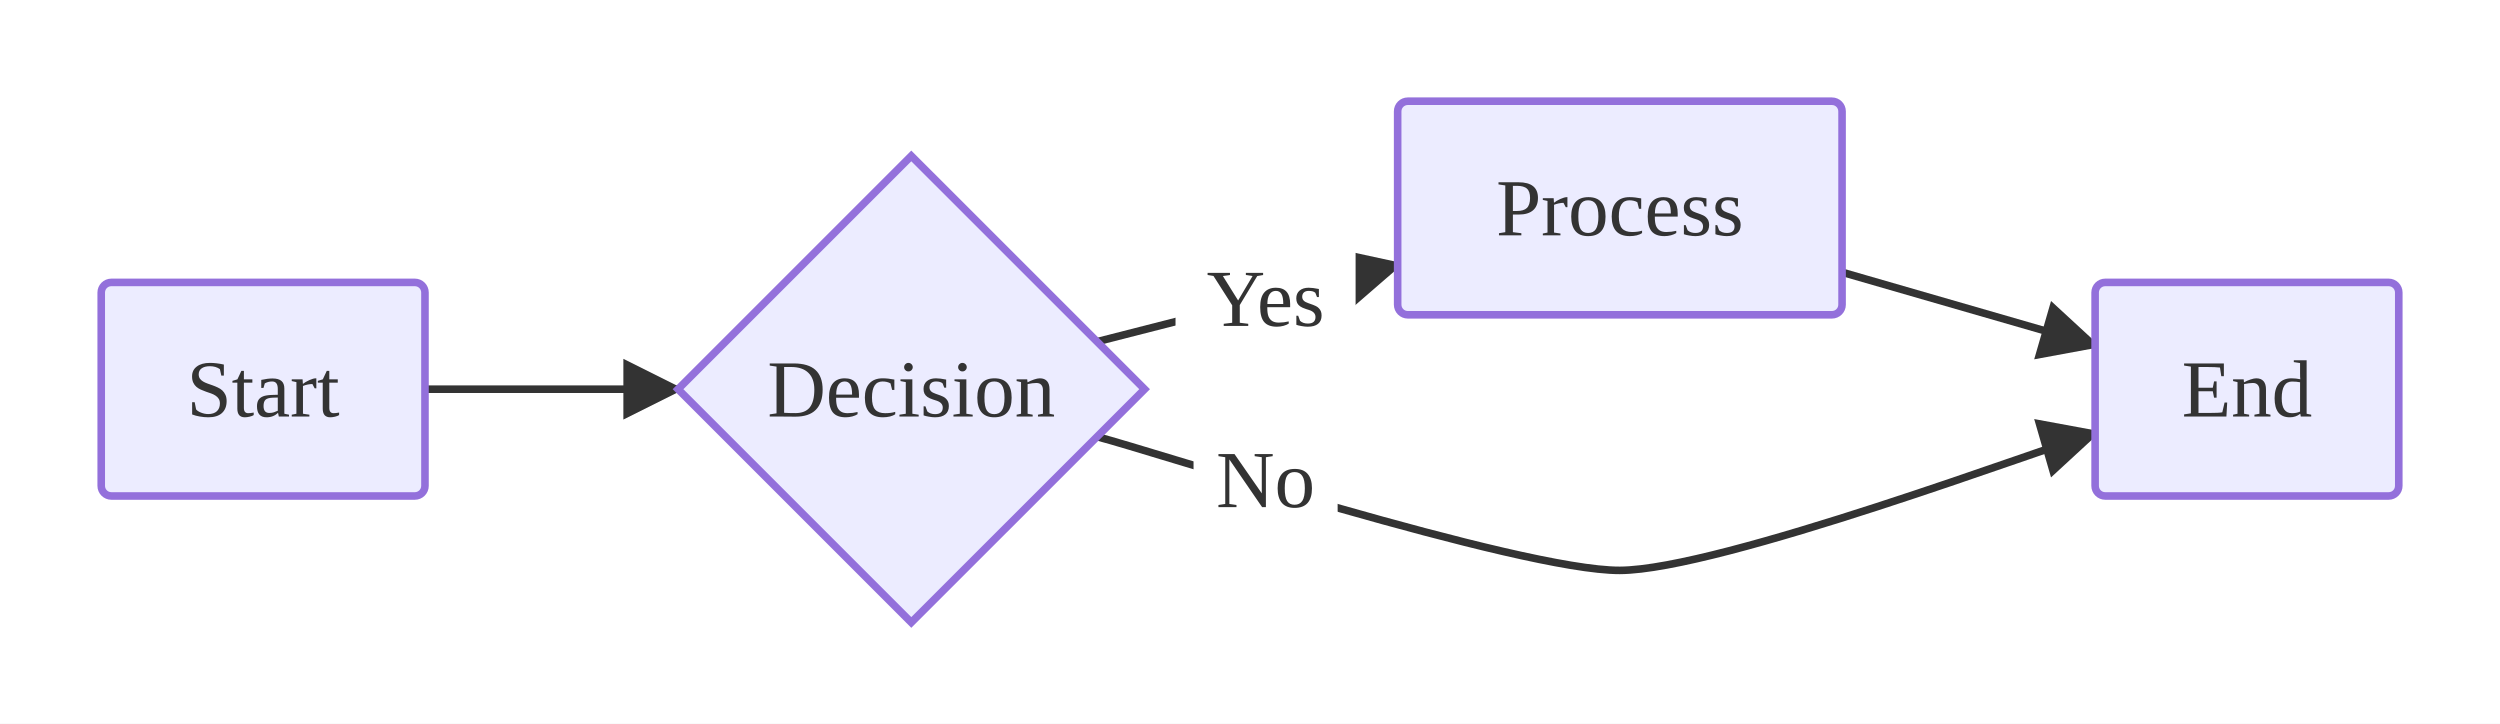
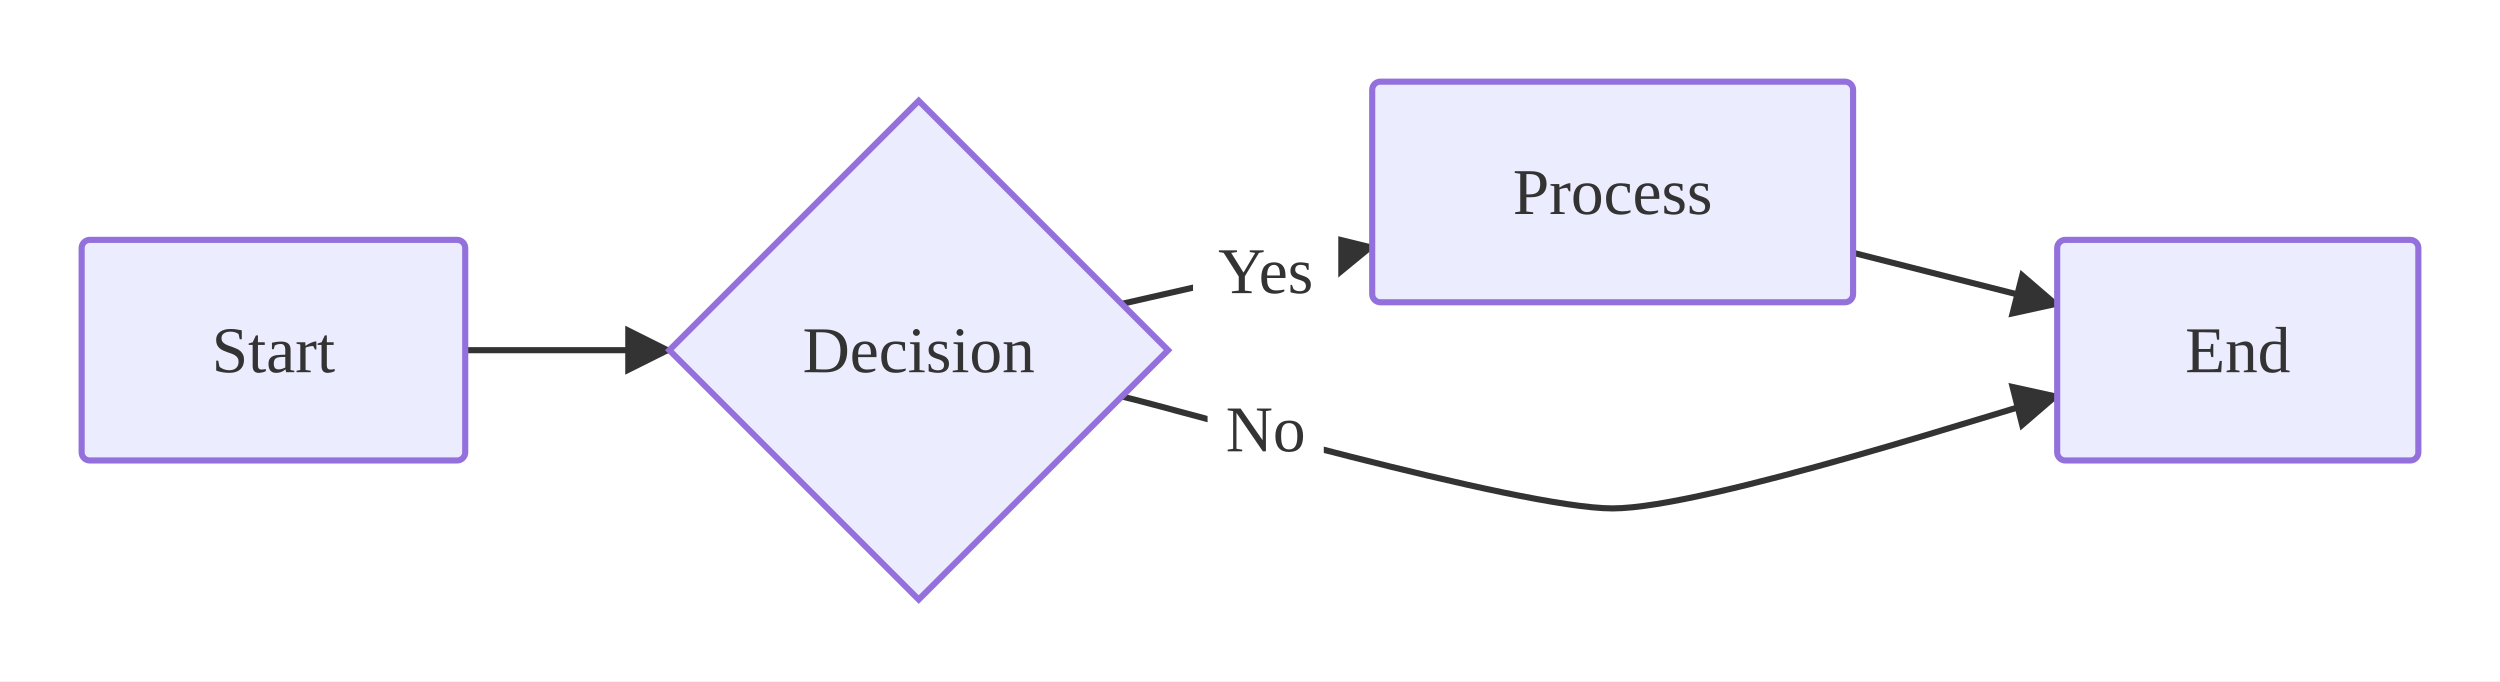
- <svg xmlns="http://www.w3.org/2000/svg" viewBox="0 0 493.97 142.99">
+ <svg xmlns="http://www.w3.org/2000/svg" viewBox="0 0 612.45 166.88">
  <defs>
    <marker id="arrow-arrow-solid" viewBox="0 0 10 10" refX="9.00" refY="5.00" markerWidth="8.00" markerHeight="8.00" orient="auto">
      <polygon points="0,0 10,5 0,10" style="fill:#333" />
    </marker>
  </defs>
-   <rect x="0.00" y="0.00" width="493.97" height="142.99" style="fill:#fff;stroke:none" />
-   <line x1="83.97" y1="76.90" x2="133.97" y2="76.90" style="stroke:#333;stroke-width:1.5;fill:none" marker-end="url(#arrow-arrow-solid)" />
-   <line x1="216.77" y1="67.51" x2="276.16" y2="52.33" style="stroke:#333;stroke-width:1.5;fill:none" marker-end="url(#arrow-arrow-solid)" />
-   <rect x="232.27" y="45.75" width="35.58" height="26.50" rx="3.00" ry="3.00" style="fill:#fff;stroke:none" />
-   <text x="250.06" y="59.00" text-anchor="middle" dominant-baseline="central" font-size="16.00" style="fill:#333;font-size:16.00px">Yes</text>
-   <path d="M216.77,86.29 C227.10,88.93 300.34,112.77 320.06,112.70 C339.78,112.63 404.58,88.28 413.97,85.57" style="stroke:#333;stroke-width:1.5;fill:none" marker-end="url(#arrow-arrow-solid)" />
-   <rect x="235.83" y="81.55" width="28.47" height="26.50" rx="3.00" ry="3.00" style="fill:#fff;stroke:none" />
-   <text x="250.06" y="94.80" text-anchor="middle" dominant-baseline="central" font-size="16.00" style="fill:#333;font-size:16.00px">No</text>
-   <line x1="363.97" y1="53.79" x2="413.97" y2="68.23" style="stroke:#333;stroke-width:1.5;fill:none" marker-end="url(#arrow-arrow-solid)" />
-   <rect x="20.00" y="55.80" width="63.97" height="42.20" rx="2.00" ry="2.00" style="fill:#ECECFF;stroke:#9370DB;stroke-width:1.50" />
-   <text x="51.98" y="76.90" text-anchor="middle" dominant-baseline="central" font-size="16.00" style="fill:#333;font-size:16.00px">Start</text>
-   <polygon points="180.06,30.81 226.16,76.90 180.06,122.99 133.97,76.90" style="fill:#ECECFF;stroke:#9370DB;stroke-width:1.50" />
-   <text x="180.06" y="76.90" text-anchor="middle" dominant-baseline="central" font-size="16.00" style="fill:#333;font-size:16.00px">Decision</text>
-   <rect x="276.16" y="20.00" width="87.81" height="42.20" rx="2.00" ry="2.00" style="fill:#ECECFF;stroke:#9370DB;stroke-width:1.50" />
-   <text x="320.06" y="41.10" text-anchor="middle" dominant-baseline="central" font-size="16.00" style="fill:#333;font-size:16.00px">Process</text>
-   <rect x="413.97" y="55.80" width="60.00" height="42.20" rx="2.00" ry="2.00" style="fill:#ECECFF;stroke:#9370DB;stroke-width:1.50" />
-   <text x="443.97" y="76.90" text-anchor="middle" dominant-baseline="central" font-size="16.00" style="fill:#333;font-size:16.00px">End</text>
+   <rect x="0.00" y="0.00" width="612.45" height="166.88" style="fill:#fff;stroke:none" />
+   <line x1="113.97" y1="85.79" x2="163.97" y2="85.79" style="stroke:#333;stroke-width:1.5;fill:none" marker-end="url(#arrow-arrow-solid)" />
+   <line x1="274.81" y1="74.44" x2="336.16" y2="60.46" style="stroke:#333;stroke-width:1.5;fill:none" marker-end="url(#arrow-arrow-solid)" />
+   <rect x="292.27" y="53.16" width="35.58" height="26.50" rx="3.00" ry="3.00" style="fill:#fff;stroke:none" />
+   <text x="310.06" y="66.41" text-anchor="middle" dominant-baseline="central" font-size="16.00" style="fill:#333;font-size:16.00px">Yes</text>
+   <path d="M274.81,97.13 C286.84,99.87 372.15,124.56 395.06,124.55 C417.98,124.54 493.08,99.74 503.97,96.99" style="stroke:#333;stroke-width:1.5;fill:none" marker-end="url(#arrow-arrow-solid)" />
+   <rect x="295.83" y="91.92" width="28.47" height="26.50" rx="3.00" ry="3.00" style="fill:#fff;stroke:none" />
+   <text x="310.06" y="105.17" text-anchor="middle" dominant-baseline="central" font-size="16.00" style="fill:#333;font-size:16.00px">No</text>
+   <line x1="453.97" y1="61.93" x2="503.97" y2="74.59" style="stroke:#333;stroke-width:1.5;fill:none" marker-end="url(#arrow-arrow-solid)" />
+   <rect x="20.00" y="58.76" width="93.97" height="54.05" rx="2.00" ry="2.00" style="fill:#ECECFF;stroke:#9370DB;stroke-width:1.50" />
+   <text x="66.98" y="85.79" text-anchor="middle" dominant-baseline="central" font-size="16.00" style="fill:#333;font-size:16.00px">Start</text>
+   <polygon points="225.06,24.69 286.16,85.79 225.06,146.88 163.97,85.79" style="fill:#ECECFF;stroke:#9370DB;stroke-width:1.50" />
+   <text x="225.06" y="85.79" text-anchor="middle" dominant-baseline="central" font-size="16.00" style="fill:#333;font-size:16.00px">Decision</text>
+   <rect x="336.16" y="20.00" width="117.81" height="54.05" rx="2.00" ry="2.00" style="fill:#ECECFF;stroke:#9370DB;stroke-width:1.50" />
+   <text x="395.06" y="47.03" text-anchor="middle" dominant-baseline="central" font-size="16.00" style="fill:#333;font-size:16.00px">Process</text>
+   <rect x="503.97" y="58.76" width="88.48" height="54.05" rx="2.00" ry="2.00" style="fill:#ECECFF;stroke:#9370DB;stroke-width:1.50" />
+   <text x="548.21" y="85.79" text-anchor="middle" dominant-baseline="central" font-size="16.00" style="fill:#333;font-size:16.00px">End</text>
</svg>
